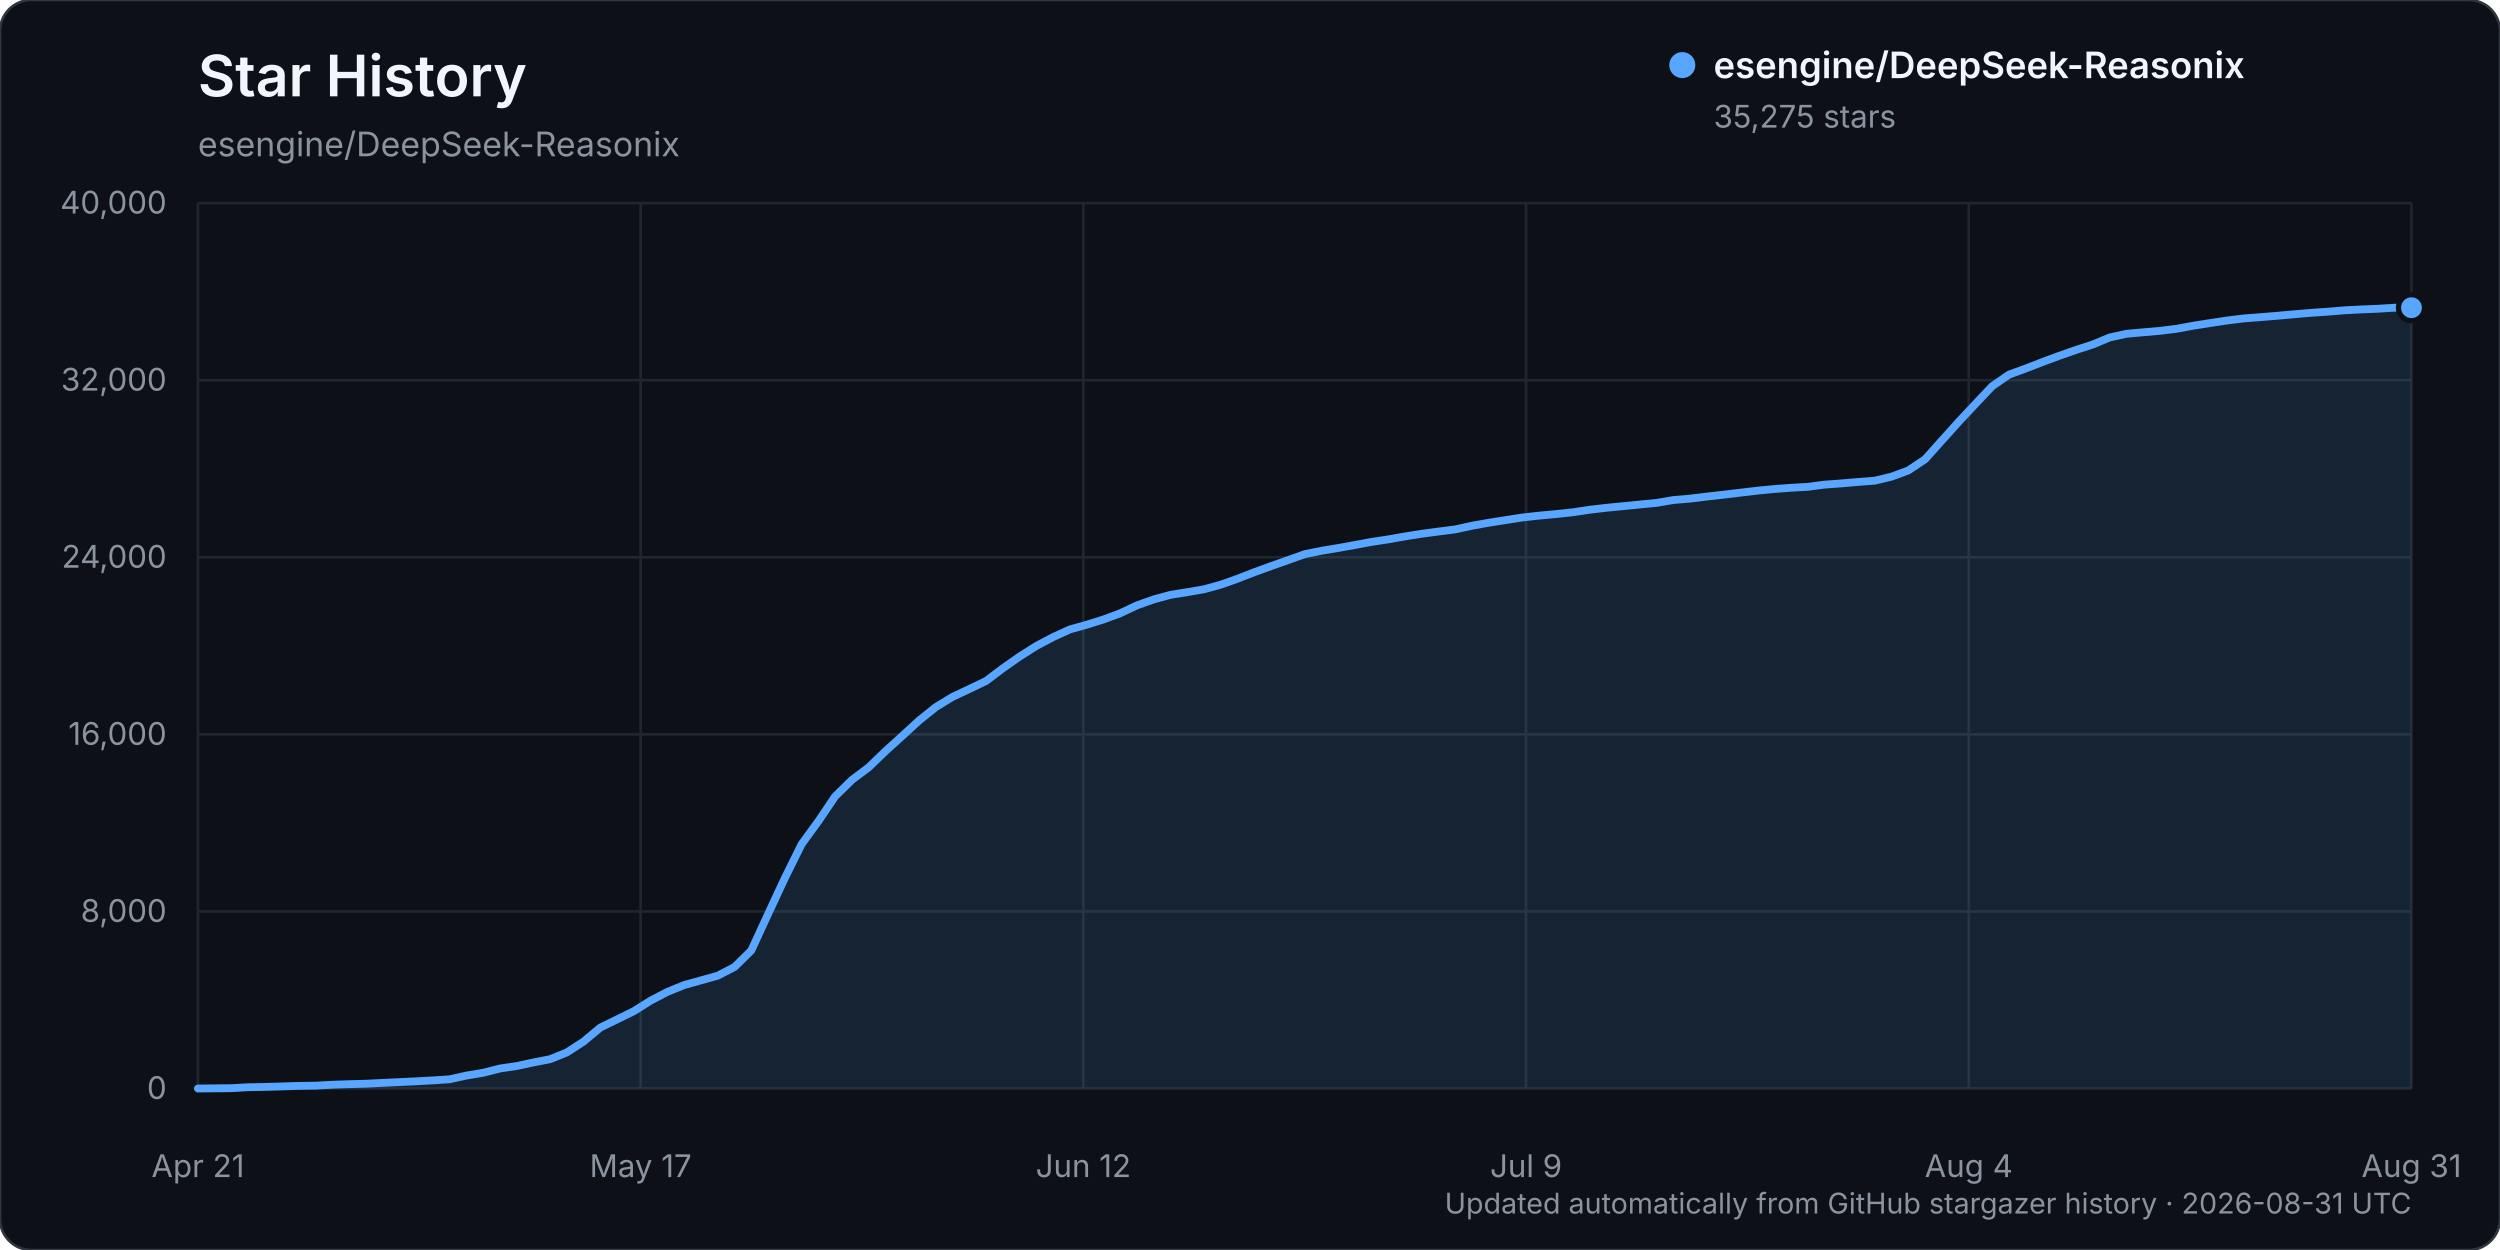
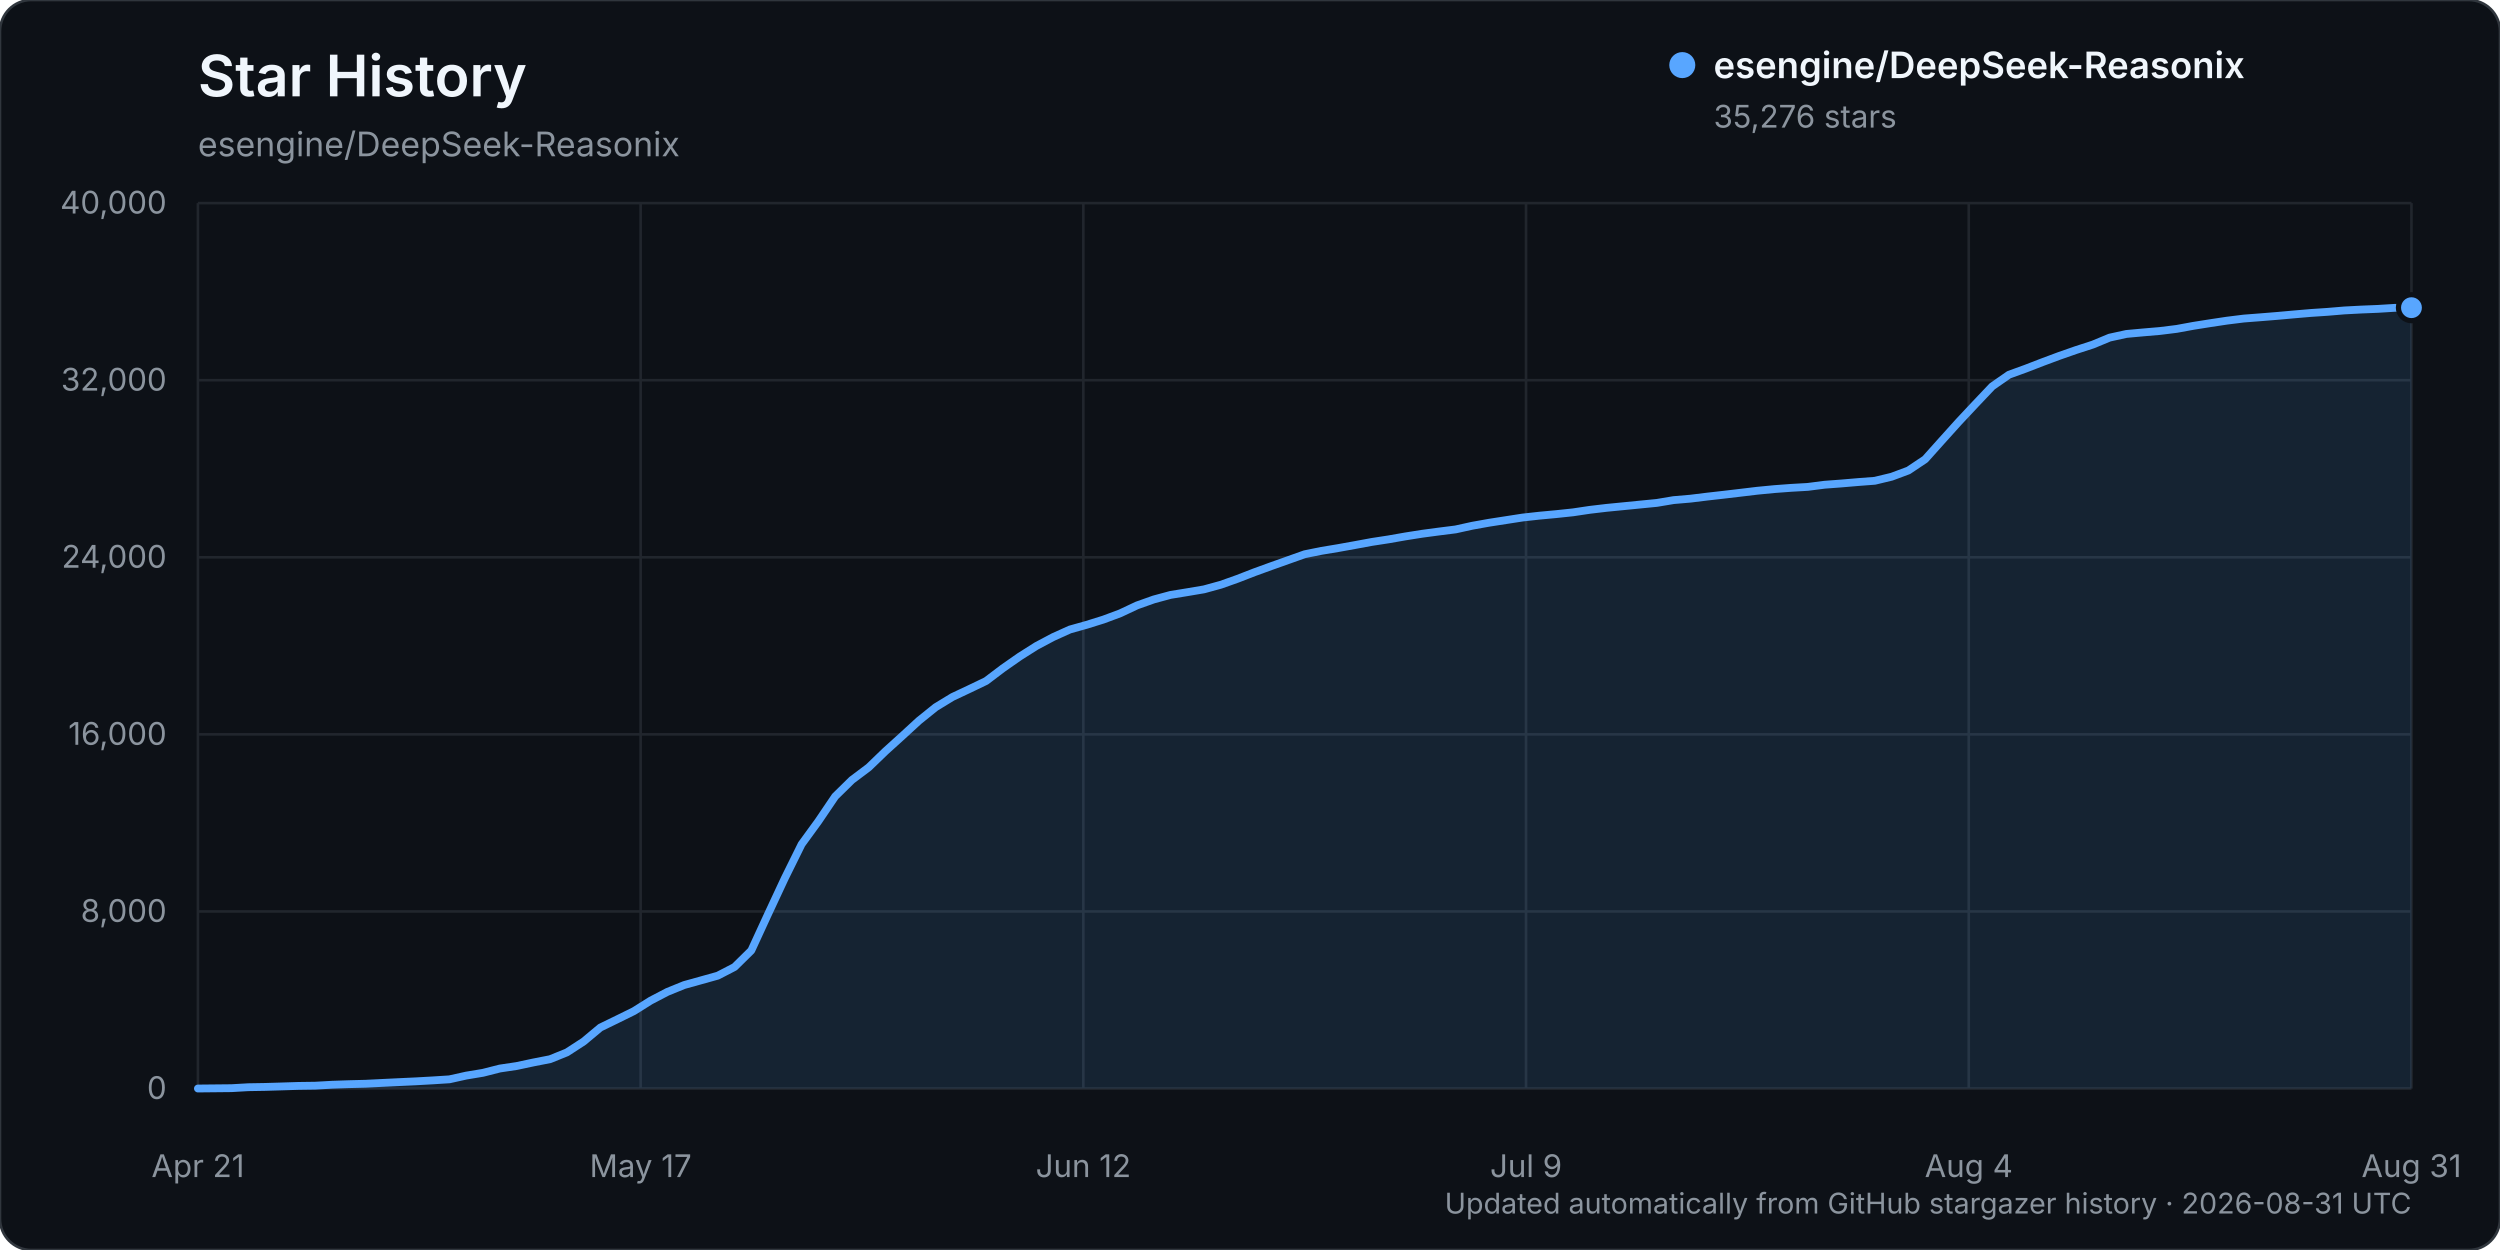
<svg xmlns="http://www.w3.org/2000/svg" width="960" height="480" viewBox="0 0 960 480" role="img" aria-labelledby="title description">
  <rect width="960" height="480" rx="12" fill="#0d1117" stroke="#30363d" />
  <text x="76" y="37" fill="#f0f6fc" font-family="-apple-system, BlinkMacSystemFont, 'Segoe UI', sans-serif" font-size="22" font-weight="600">Star History</text>
  <text x="76" y="60" fill="#8b949e" font-family="-apple-system, BlinkMacSystemFont, 'Segoe UI', sans-serif" font-size="13">esengine/DeepSeek-Reasonix</text>
  <g font-family="-apple-system, BlinkMacSystemFont, 'Segoe UI', sans-serif">
    <line x1="76" y1="418.00" x2="926" y2="418.00" stroke="#21262d" stroke-width="1" />
    <text x="64" y="422.00" text-anchor="end" fill="#8b949e" font-size="12">0</text>
    <line x1="76" y1="350.00" x2="926" y2="350.00" stroke="#21262d" stroke-width="1" />
    <text x="64" y="354.00" text-anchor="end" fill="#8b949e" font-size="12">8,000</text>
    <line x1="76" y1="282.00" x2="926" y2="282.00" stroke="#21262d" stroke-width="1" />
    <text x="64" y="286.00" text-anchor="end" fill="#8b949e" font-size="12">16,000</text>
    <line x1="76" y1="214.00" x2="926" y2="214.00" stroke="#21262d" stroke-width="1" />
    <text x="64" y="218.00" text-anchor="end" fill="#8b949e" font-size="12">24,000</text>
    <line x1="76" y1="146.00" x2="926" y2="146.00" stroke="#21262d" stroke-width="1" />
    <text x="64" y="150.00" text-anchor="end" fill="#8b949e" font-size="12">32,000</text>
    <line x1="76" y1="78.00" x2="926" y2="78.00" stroke="#21262d" stroke-width="1" />
    <text x="64" y="82.00" text-anchor="end" fill="#8b949e" font-size="12">40,000</text>
    <line x1="76.00" y1="78" x2="76.00" y2="418" stroke="#21262d" stroke-width="1" />
    <text x="76.00" y="452" text-anchor="middle" fill="#8b949e" font-size="12">Apr 21</text>
    <line x1="246.00" y1="78" x2="246.00" y2="418" stroke="#21262d" stroke-width="1" />
    <text x="246.00" y="452" text-anchor="middle" fill="#8b949e" font-size="12">May 17</text>
    <line x1="416.00" y1="78" x2="416.00" y2="418" stroke="#21262d" stroke-width="1" />
    <text x="416.00" y="452" text-anchor="middle" fill="#8b949e" font-size="12">Jun 12</text>
    <line x1="586.00" y1="78" x2="586.00" y2="418" stroke="#21262d" stroke-width="1" />
    <text x="586.00" y="452" text-anchor="middle" fill="#8b949e" font-size="12">Jul 9</text>
    <line x1="756.00" y1="78" x2="756.00" y2="418" stroke="#21262d" stroke-width="1" />
    <text x="756.00" y="452" text-anchor="middle" fill="#8b949e" font-size="12">Aug 4</text>
    <line x1="926.00" y1="78" x2="926.00" y2="418" stroke="#21262d" stroke-width="1" />
    <text x="926.00" y="452" text-anchor="middle" fill="#8b949e" font-size="12">Aug 31</text>
-     <path d="M76.00,417.99 L88.88,417.86 L95.32,417.49 L101.76,417.38 L108.20,417.19 L114.64,416.99 L121.08,416.90 L127.52,416.54 L133.95,416.32 L140.39,416.16 L146.83,415.84 L153.27,415.53 L159.71,415.23 L166.15,414.87 L172.59,414.46 L179.03,413.03 L185.47,411.96 L191.91,410.32 L198.35,409.36 L204.79,407.99 L211.23,406.73 L217.67,404.13 L224.11,399.95 L230.55,394.57 L236.98,391.44 L243.42,388.27 L249.86,384.23 L256.30,380.87 L262.74,378.25 L269.18,376.46 L275.62,374.66 L282.06,371.33 L288.50,364.99 L294.94,351.01 L301.38,337.19 L307.82,324.18 L314.26,315.34 L320.70,305.81 L327.14,299.49 L333.58,294.66 L340.02,288.44 L346.45,282.62 L352.89,276.71 L359.33,271.54 L365.77,267.61 L372.21,264.58 L378.65,261.49 L385.09,256.63 L391.53,252.12 L397.97,248.04 L404.41,244.63 L410.85,241.70 L417.29,239.89 L423.73,237.88 L430.17,235.49 L436.61,232.45 L443.05,230.17 L449.48,228.42 L455.92,227.38 L462.36,226.28 L468.80,224.51 L475.24,222.22 L481.68,219.72 L488.12,217.38 L494.56,215.10 L501.00,212.80 L507.44,211.50 L513.88,210.43 L520.32,209.27 L526.76,208.08 L533.20,207.10 L539.64,205.97 L546.08,204.95 L552.52,204.09 L558.95,203.27 L565.39,201.85 L571.83,200.71 L578.27,199.70 L584.71,198.70 L591.15,197.99 L597.59,197.40 L604.03,196.71 L610.47,195.74 L616.91,194.99 L623.35,194.36 L629.79,193.72 L636.23,193.09 L642.67,192.00 L649.11,191.46 L655.55,190.67 L661.98,189.94 L668.42,189.17 L674.86,188.41 L681.30,187.79 L687.74,187.31 L694.18,186.94 L700.62,186.10 L707.06,185.63 L713.50,185.07 L719.94,184.58 L726.38,183.03 L732.82,180.64 L739.26,176.33 L745.70,169.13 L752.14,161.97 L758.58,155.10 L765.02,148.30 L771.45,143.85 L777.89,141.51 L784.33,139.01 L790.77,136.62 L797.21,134.37 L803.65,132.28 L810.09,129.60 L816.53,128.18 L822.97,127.60 L829.41,127.05 L835.85,126.25 L842.29,125.06 L848.73,124.05 L855.17,123.08 L861.61,122.28 L868.05,121.78 L874.48,121.26 L880.92,120.68 L887.36,120.13 L893.80,119.70 L900.24,119.16 L906.68,118.82 L913.12,118.56 L919.56,118.16 L926.00,118.16 L926.00,418.00 L76.00,418.00 Z" fill="#58a6ff" opacity="0.12" />
-     <path d="M76.00,417.99 L88.88,417.86 L95.32,417.49 L101.76,417.38 L108.20,417.19 L114.64,416.99 L121.08,416.90 L127.52,416.54 L133.95,416.32 L140.39,416.16 L146.83,415.84 L153.27,415.53 L159.71,415.23 L166.15,414.87 L172.59,414.46 L179.03,413.03 L185.47,411.96 L191.91,410.32 L198.35,409.36 L204.79,407.99 L211.23,406.73 L217.67,404.13 L224.11,399.95 L230.55,394.57 L236.98,391.44 L243.42,388.27 L249.86,384.23 L256.30,380.87 L262.74,378.25 L269.18,376.46 L275.62,374.66 L282.06,371.33 L288.50,364.99 L294.94,351.01 L301.38,337.19 L307.82,324.18 L314.26,315.34 L320.70,305.81 L327.14,299.49 L333.58,294.66 L340.02,288.44 L346.45,282.62 L352.89,276.71 L359.33,271.54 L365.77,267.61 L372.21,264.58 L378.65,261.49 L385.09,256.63 L391.53,252.12 L397.97,248.04 L404.41,244.63 L410.85,241.70 L417.29,239.89 L423.73,237.88 L430.17,235.49 L436.61,232.45 L443.05,230.17 L449.48,228.42 L455.92,227.38 L462.36,226.28 L468.80,224.51 L475.24,222.22 L481.68,219.72 L488.12,217.38 L494.56,215.10 L501.00,212.80 L507.44,211.50 L513.88,210.43 L520.32,209.27 L526.76,208.08 L533.20,207.10 L539.64,205.97 L546.08,204.95 L552.52,204.09 L558.95,203.27 L565.39,201.85 L571.83,200.71 L578.27,199.70 L584.71,198.70 L591.15,197.99 L597.59,197.40 L604.03,196.71 L610.47,195.74 L616.91,194.99 L623.35,194.36 L629.79,193.72 L636.23,193.09 L642.67,192.00 L649.11,191.46 L655.55,190.67 L661.98,189.94 L668.42,189.17 L674.86,188.41 L681.30,187.79 L687.74,187.31 L694.18,186.94 L700.62,186.10 L707.06,185.63 L713.50,185.07 L719.94,184.58 L726.38,183.03 L732.82,180.64 L739.26,176.33 L745.70,169.13 L752.14,161.97 L758.58,155.10 L765.02,148.30 L771.45,143.85 L777.89,141.51 L784.33,139.01 L790.77,136.62 L797.21,134.37 L803.65,132.28 L810.09,129.60 L816.53,128.18 L822.97,127.60 L829.41,127.05 L835.85,126.25 L842.29,125.06 L848.73,124.05 L855.17,123.08 L861.61,122.28 L868.05,121.78 L874.48,121.26 L880.92,120.68 L887.36,120.13 L893.80,119.70 L900.24,119.16 L906.68,118.82 L913.12,118.56 L919.56,118.16 L926.00,118.16" fill="none" stroke="#58a6ff" stroke-width="3" stroke-linecap="round" stroke-linejoin="round" />
-     <circle cx="926.00" cy="118.16" r="5" fill="#58a6ff" stroke="#0d1117" stroke-width="2" />
+     <path d="M76.00,417.99 L88.88,417.86 L95.32,417.49 L101.76,417.38 L108.20,417.19 L114.64,416.99 L121.08,416.90 L127.52,416.54 L133.95,416.32 L140.39,416.16 L146.83,415.84 L153.27,415.53 L159.71,415.23 L166.15,414.87 L172.59,414.46 L179.03,413.03 L185.47,411.96 L191.91,410.32 L198.35,409.36 L204.79,407.99 L211.23,406.73 L217.67,404.13 L224.11,399.95 L230.55,394.57 L236.98,391.44 L243.42,388.27 L249.86,384.23 L256.30,380.87 L262.74,378.25 L269.18,376.46 L275.62,374.66 L282.06,371.33 L288.50,364.99 L294.94,351.01 L301.38,337.21 L307.82,324.19 L314.26,315.35 L320.70,305.83 L327.14,299.51 L333.58,294.67 L340.02,288.46 L346.45,282.64 L352.89,276.73 L359.33,271.55 L365.77,267.63 L372.21,264.60 L378.65,261.51 L385.09,256.64 L391.53,252.14 L397.97,248.06 L404.41,244.64 L410.85,241.73 L417.29,239.92 L423.73,237.91 L430.17,235.51 L436.61,232.48 L443.05,230.19 L449.48,228.45 L455.92,227.40 L462.36,226.31 L468.80,224.54 L475.24,222.25 L481.68,219.75 L488.12,217.41 L494.56,215.12 L501.00,212.83 L507.44,211.53 L513.88,210.46 L520.32,209.30 L526.76,208.11 L533.20,207.12 L539.64,205.99 L546.08,204.97 L552.52,204.11 L558.95,203.30 L565.39,201.88 L571.83,200.73 L578.27,199.73 L584.71,198.73 L591.15,198.02 L597.59,197.42 L604.03,196.74 L610.47,195.78 L616.91,195.02 L623.35,194.39 L629.79,193.75 L636.23,193.12 L642.67,192.04 L649.11,191.49 L655.55,190.70 L661.98,189.97 L668.42,189.21 L674.86,188.44 L681.30,187.82 L687.74,187.34 L694.18,186.97 L700.62,186.14 L707.06,185.66 L713.50,185.11 L719.94,184.62 L726.38,183.07 L732.82,180.67 L739.26,176.36 L745.70,169.16 L752.14,162.01 L758.58,155.14 L765.02,148.35 L771.45,143.89 L777.89,141.55 L784.33,139.06 L790.77,136.66 L797.21,134.41 L803.65,132.32 L810.09,129.65 L816.53,128.24 L822.97,127.65 L829.41,127.10 L835.85,126.30 L842.29,125.12 L848.73,124.10 L855.17,123.13 L861.61,122.33 L868.05,121.83 L874.48,121.31 L880.92,120.73 L887.36,120.18 L893.80,119.75 L900.24,119.21 L906.68,118.87 L913.12,118.61 L919.56,118.21 L926.00,118.15 L926.00,418.00 L76.00,418.00 Z" fill="#58a6ff" opacity="0.12" />
+     <path d="M76.00,417.99 L88.88,417.86 L95.32,417.49 L101.76,417.38 L108.20,417.19 L114.64,416.99 L121.08,416.90 L127.52,416.54 L133.95,416.32 L140.39,416.16 L146.83,415.84 L153.27,415.53 L159.71,415.23 L166.15,414.87 L172.59,414.46 L179.03,413.03 L185.47,411.96 L191.91,410.32 L198.35,409.36 L204.79,407.99 L211.23,406.73 L217.67,404.13 L224.11,399.95 L230.55,394.57 L236.98,391.44 L243.42,388.27 L249.86,384.23 L256.30,380.87 L262.74,378.25 L269.18,376.46 L275.62,374.66 L282.06,371.33 L288.50,364.99 L294.94,351.01 L301.38,337.21 L307.82,324.19 L314.26,315.35 L320.70,305.83 L327.14,299.51 L333.58,294.67 L340.02,288.46 L346.45,282.64 L352.89,276.73 L359.33,271.55 L365.77,267.63 L372.21,264.60 L378.65,261.51 L385.09,256.64 L391.53,252.14 L397.97,248.06 L404.41,244.64 L410.85,241.73 L417.29,239.92 L423.73,237.91 L430.17,235.51 L436.61,232.48 L443.05,230.19 L449.48,228.45 L455.92,227.40 L462.36,226.31 L468.80,224.54 L475.24,222.25 L481.68,219.75 L488.12,217.41 L494.56,215.12 L501.00,212.83 L507.44,211.53 L513.88,210.46 L520.32,209.30 L526.76,208.11 L533.20,207.12 L539.64,205.99 L546.08,204.97 L552.52,204.11 L558.95,203.30 L565.39,201.88 L571.83,200.73 L578.27,199.73 L584.71,198.73 L591.15,198.02 L597.59,197.42 L604.03,196.74 L610.47,195.78 L616.91,195.02 L623.35,194.39 L629.79,193.75 L636.23,193.12 L642.67,192.04 L649.11,191.49 L655.55,190.70 L661.98,189.97 L668.42,189.21 L674.86,188.44 L681.30,187.82 L687.74,187.34 L694.18,186.97 L700.62,186.14 L707.06,185.66 L713.50,185.11 L719.94,184.62 L726.38,183.07 L732.82,180.67 L739.26,176.36 L745.70,169.16 L752.14,162.01 L758.58,155.14 L765.02,148.35 L771.45,143.89 L777.89,141.55 L784.33,139.06 L790.77,136.66 L797.21,134.41 L803.65,132.32 L810.09,129.65 L816.53,128.24 L822.97,127.65 L829.41,127.10 L835.85,126.30 L842.29,125.12 L848.73,124.10 L855.17,123.13 L861.61,122.33 L868.05,121.83 L874.48,121.31 L880.92,120.73 L887.36,120.18 L893.80,119.75 L900.24,119.21 L906.68,118.87 L913.12,118.61 L919.56,118.21 L926.00,118.15" fill="none" stroke="#58a6ff" stroke-width="3" stroke-linecap="round" stroke-linejoin="round" />
+     <circle cx="926.00" cy="118.15" r="5" fill="#58a6ff" stroke="#0d1117" stroke-width="2" />
    <g transform="translate(646, 25)">
      <circle cx="0" cy="0" r="5" fill="#58a6ff" />
      <text x="12" y="5" fill="#f0f6fc" font-size="14" font-weight="600">esengine/DeepSeek-Reasonix</text>
-       <text x="12" y="24" fill="#8b949e" font-size="12">35,275 stars</text>
+       <text x="12" y="24" fill="#8b949e" font-size="12">35,276 stars</text>
    </g>
    <text x="926" y="466" text-anchor="end" fill="#8b949e" font-size="11">Updated automatically from GitHub stargazer history · 2026-08-31 UTC</text>
  </g>
</svg>
